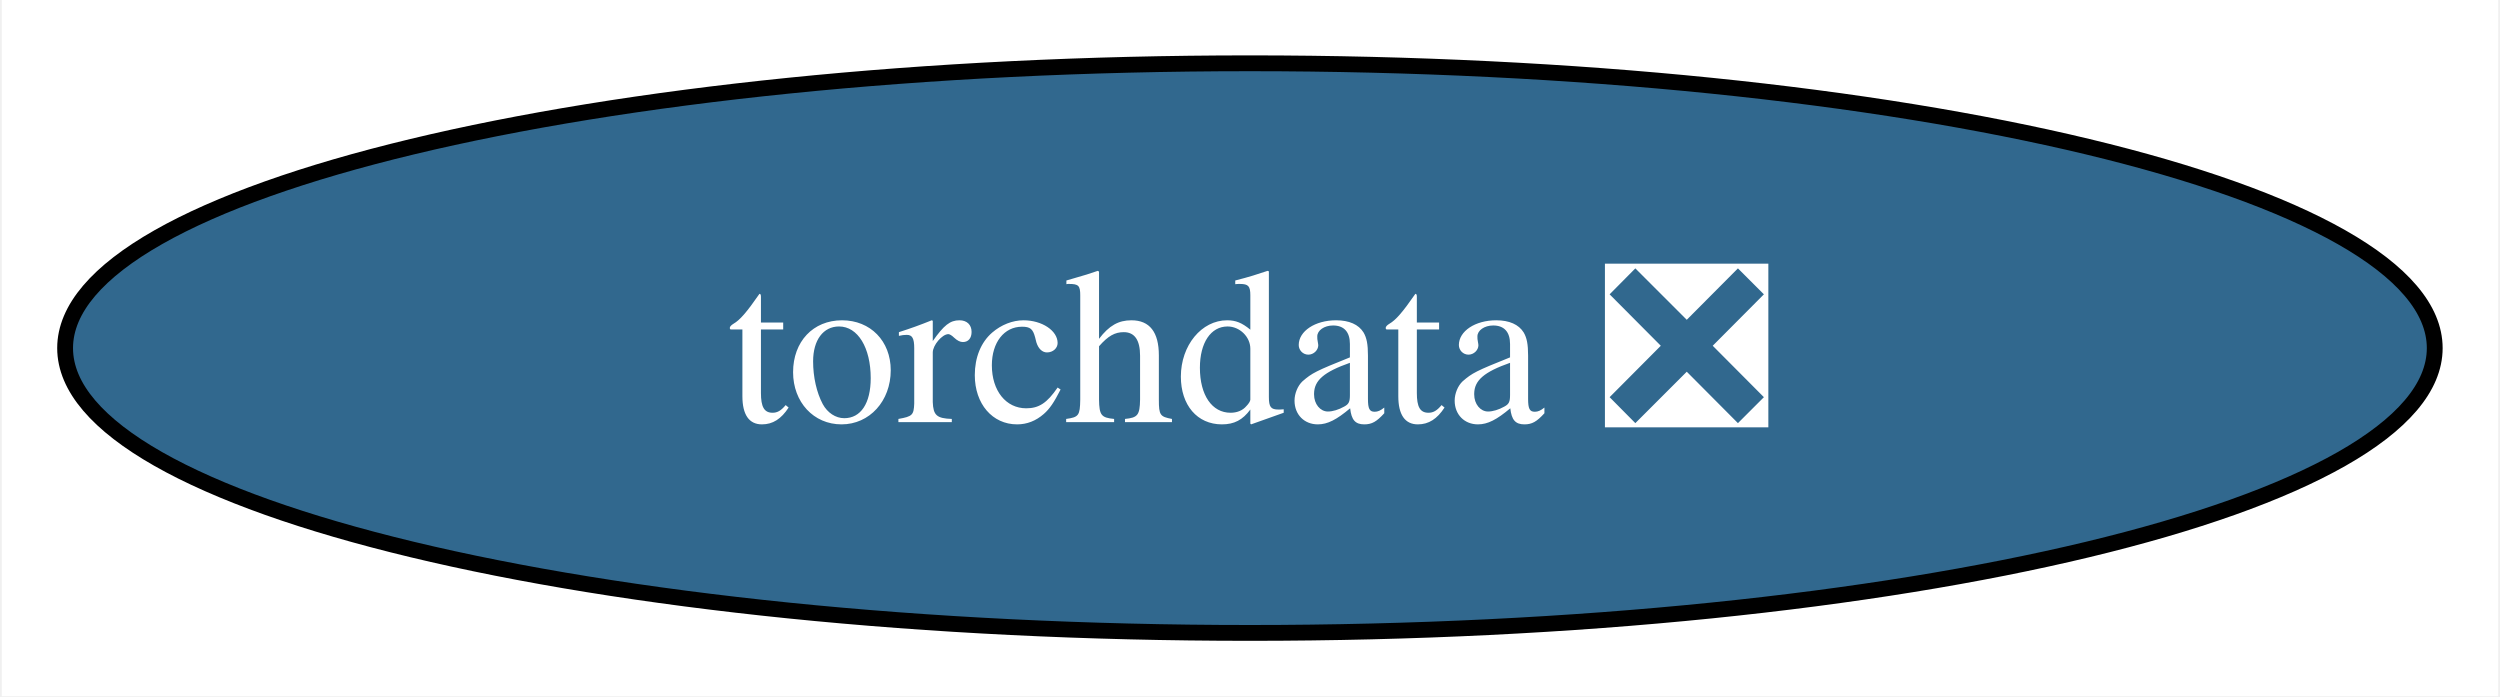
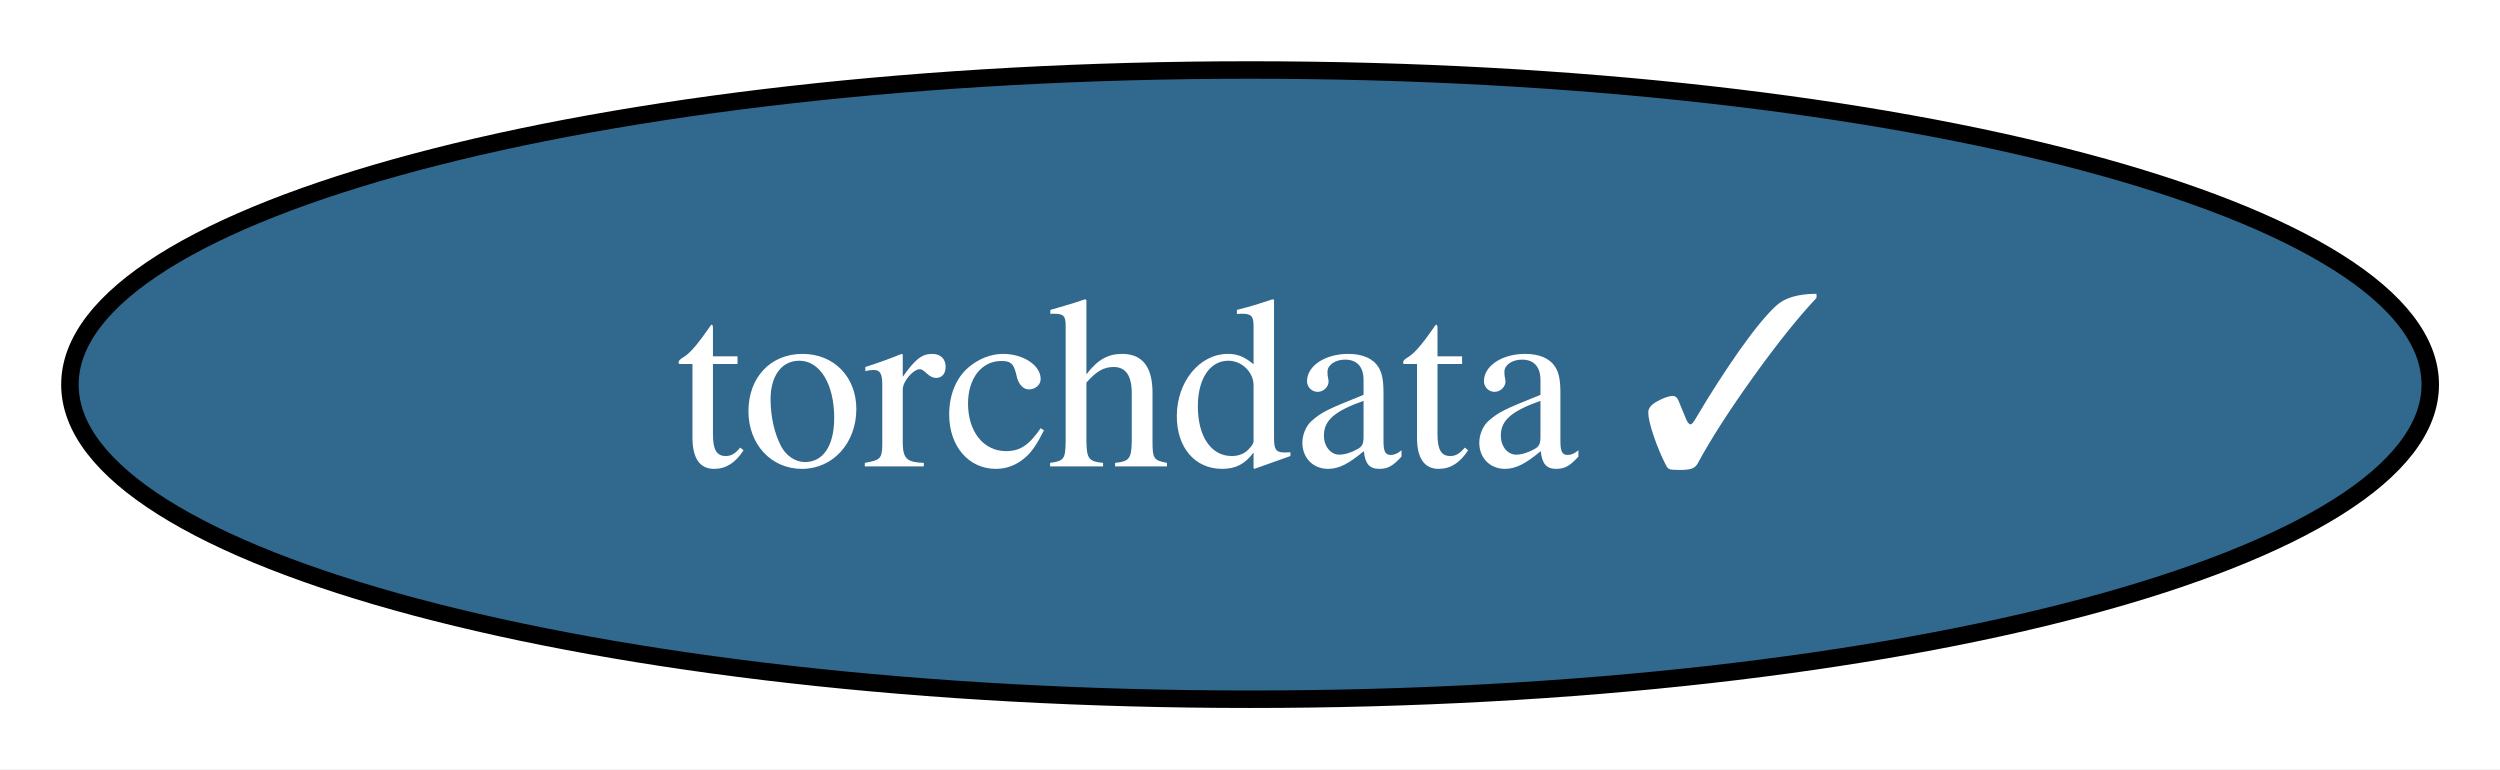
- <svg xmlns="http://www.w3.org/2000/svg" xmlns:xlink="http://www.w3.org/1999/xlink" width="158pt" height="44pt" viewBox="0.00 0.00 157.77 44.00">
+ <svg xmlns="http://www.w3.org/2000/svg" xmlns:xlink="http://www.w3.org/1999/xlink" width="143pt" height="44pt" viewBox="0.00 0.00 143.03 44.00">
  <g id="graph0" class="graph" transform="scale(1 1) rotate(0) translate(4 40)">
-     <polygon fill="white" stroke="none" points="-4,4 -4,-40 153.77,-40 153.77,4 -4,4" />
+     <polygon fill="white" stroke="none" points="-4,4 -4,-40 139.03,-40 139.03,4 -4,4" />
    <g id="node1" class="node">
      <g id="a_node1">
-         <a xlink:href="https://github.com/conda-forge/torchdata-feedstock/pull/22" xlink:title="torchdata ❎">
-           <ellipse fill="#31688e" stroke="black" cx="74.88" cy="-18" rx="74.88" ry="18" />
-           <text text-anchor="middle" x="74.88" y="-13.32" font-family="Times,serif" font-size="14.00" fill="white">torchdata ❎</text>
+         <a xlink:href="https://github.com/conda-forge/torchdata-feedstock/pull/22" xlink:title="torchdata ✓">
+           <ellipse fill="#31688e" stroke="black" cx="67.52" cy="-18" rx="67.52" ry="18" />
+           <text text-anchor="middle" x="67.52" y="-13.32" font-family="Times,serif" font-size="14.00" fill="white">torchdata ✓</text>
        </a>
      </g>
    </g>
  </g>
</svg>
